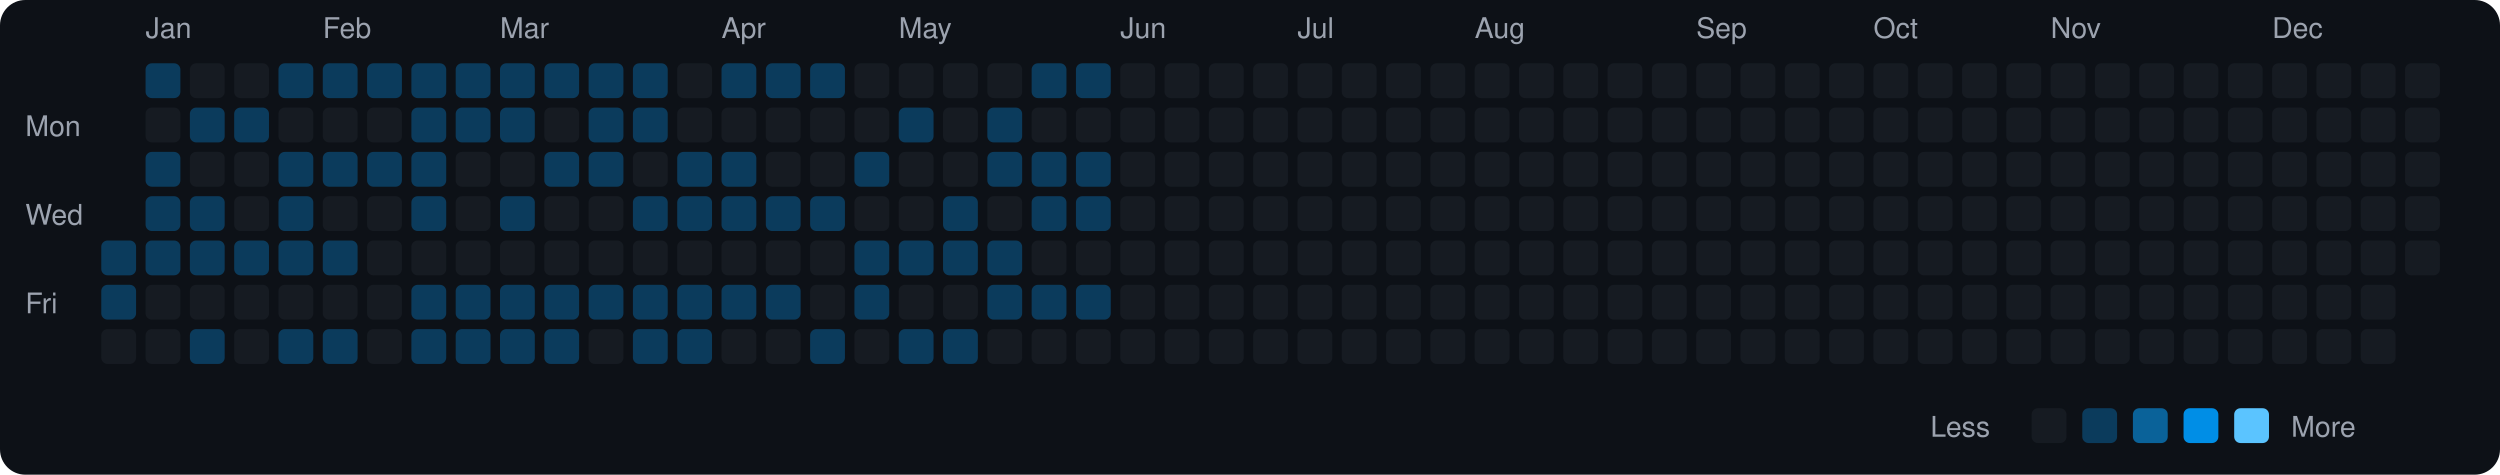
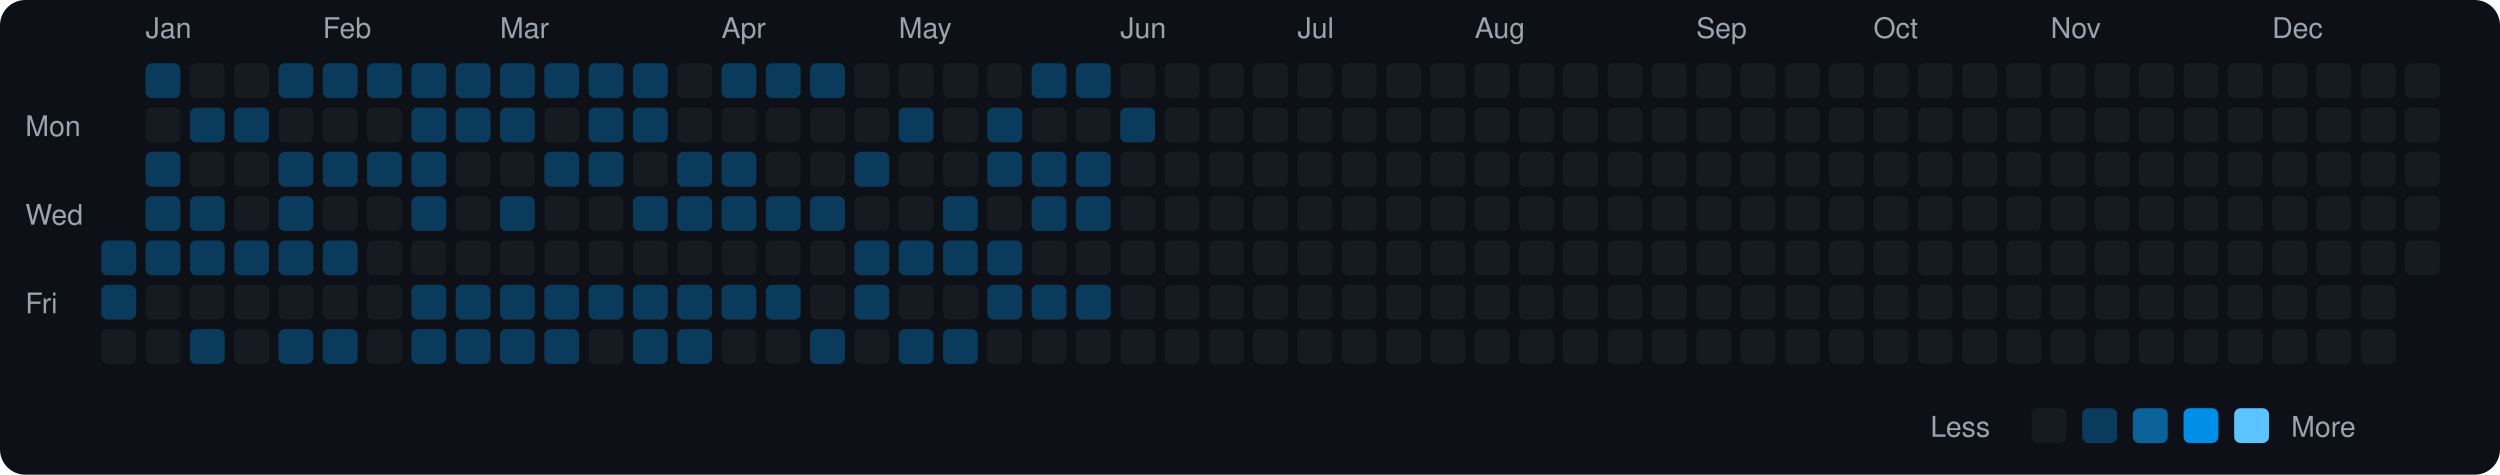
<svg xmlns="http://www.w3.org/2000/svg" viewBox="0 0 790 150" width="790" height="150">
  <rect width="790" height="150" fill="#0d1117" rx="8" ry="8" />
  <text x="8" y="43" fill="#9ca3af" font-size="9" font-family="-apple-system, BlinkMacSystemFont, 'Segoe UI', Helvetica, Arial, sans-serif">Mon</text>
  <text x="8" y="71" fill="#9ca3af" font-size="9" font-family="-apple-system, BlinkMacSystemFont, 'Segoe UI', Helvetica, Arial, sans-serif">Wed</text>
  <text x="8" y="99" fill="#9ca3af" font-size="9" font-family="-apple-system, BlinkMacSystemFont, 'Segoe UI', Helvetica, Arial, sans-serif">Fri</text>
  <rect x="32" y="76" width="11" height="11" rx="2" ry="2" fill="#0b3b5c">
    </rect>
  <rect x="32" y="90" width="11" height="11" rx="2" ry="2" fill="#0b3b5c">
    </rect>
  <rect x="32" y="104" width="11" height="11" rx="2" ry="2" fill="#161b22">
    </rect>
  <text x="46" y="12" fill="#9ca3af" font-size="9" font-family="-apple-system, BlinkMacSystemFont, 'Segoe UI', Helvetica, Arial, sans-serif">Jan</text>
  <rect x="46" y="20" width="11" height="11" rx="2" ry="2" fill="#0b3b5c">
    </rect>
  <rect x="46" y="34" width="11" height="11" rx="2" ry="2" fill="#161b22">
    </rect>
  <rect x="46" y="48" width="11" height="11" rx="2" ry="2" fill="#0b3b5c">
    </rect>
  <rect x="46" y="62" width="11" height="11" rx="2" ry="2" fill="#0b3b5c">
    </rect>
  <rect x="46" y="76" width="11" height="11" rx="2" ry="2" fill="#0b3b5c">
    </rect>
  <rect x="46" y="90" width="11" height="11" rx="2" ry="2" fill="#161b22">
    </rect>
  <rect x="46" y="104" width="11" height="11" rx="2" ry="2" fill="#161b22">
    </rect>
  <rect x="60" y="20" width="11" height="11" rx="2" ry="2" fill="#161b22">
    </rect>
  <rect x="60" y="34" width="11" height="11" rx="2" ry="2" fill="#0b3b5c">
    </rect>
  <rect x="60" y="48" width="11" height="11" rx="2" ry="2" fill="#161b22">
    </rect>
  <rect x="60" y="62" width="11" height="11" rx="2" ry="2" fill="#0b3b5c">
    </rect>
  <rect x="60" y="76" width="11" height="11" rx="2" ry="2" fill="#0b3b5c">
    </rect>
  <rect x="60" y="90" width="11" height="11" rx="2" ry="2" fill="#161b22">
    </rect>
  <rect x="60" y="104" width="11" height="11" rx="2" ry="2" fill="#0b3b5c">
    </rect>
  <rect x="74" y="20" width="11" height="11" rx="2" ry="2" fill="#161b22">
    </rect>
  <rect x="74" y="34" width="11" height="11" rx="2" ry="2" fill="#0b3b5c">
    </rect>
  <rect x="74" y="48" width="11" height="11" rx="2" ry="2" fill="#161b22">
    </rect>
  <rect x="74" y="62" width="11" height="11" rx="2" ry="2" fill="#161b22">
    </rect>
  <rect x="74" y="76" width="11" height="11" rx="2" ry="2" fill="#0b3b5c">
    </rect>
  <rect x="74" y="90" width="11" height="11" rx="2" ry="2" fill="#161b22">
    </rect>
  <rect x="74" y="104" width="11" height="11" rx="2" ry="2" fill="#161b22">
    </rect>
  <rect x="88" y="20" width="11" height="11" rx="2" ry="2" fill="#0b3b5c">
    </rect>
  <rect x="88" y="34" width="11" height="11" rx="2" ry="2" fill="#161b22">
    </rect>
  <rect x="88" y="48" width="11" height="11" rx="2" ry="2" fill="#0b3b5c">
    </rect>
  <rect x="88" y="62" width="11" height="11" rx="2" ry="2" fill="#0b3b5c">
    </rect>
  <rect x="88" y="76" width="11" height="11" rx="2" ry="2" fill="#0b3b5c">
    </rect>
  <rect x="88" y="90" width="11" height="11" rx="2" ry="2" fill="#161b22">
    </rect>
  <rect x="88" y="104" width="11" height="11" rx="2" ry="2" fill="#0b3b5c">
    </rect>
  <text x="102" y="12" fill="#9ca3af" font-size="9" font-family="-apple-system, BlinkMacSystemFont, 'Segoe UI', Helvetica, Arial, sans-serif">Feb</text>
  <rect x="102" y="20" width="11" height="11" rx="2" ry="2" fill="#0b3b5c">
    </rect>
  <rect x="102" y="34" width="11" height="11" rx="2" ry="2" fill="#161b22">
    </rect>
  <rect x="102" y="48" width="11" height="11" rx="2" ry="2" fill="#0b3b5c">
    </rect>
  <rect x="102" y="62" width="11" height="11" rx="2" ry="2" fill="#161b22">
    </rect>
  <rect x="102" y="76" width="11" height="11" rx="2" ry="2" fill="#0b3b5c">
    </rect>
  <rect x="102" y="90" width="11" height="11" rx="2" ry="2" fill="#161b22">
    </rect>
  <rect x="102" y="104" width="11" height="11" rx="2" ry="2" fill="#0b3b5c">
    </rect>
  <rect x="116" y="20" width="11" height="11" rx="2" ry="2" fill="#0b3b5c">
    </rect>
  <rect x="116" y="34" width="11" height="11" rx="2" ry="2" fill="#161b22">
    </rect>
  <rect x="116" y="48" width="11" height="11" rx="2" ry="2" fill="#0b3b5c">
    </rect>
  <rect x="116" y="62" width="11" height="11" rx="2" ry="2" fill="#161b22">
    </rect>
  <rect x="116" y="76" width="11" height="11" rx="2" ry="2" fill="#161b22">
    </rect>
  <rect x="116" y="90" width="11" height="11" rx="2" ry="2" fill="#161b22">
    </rect>
  <rect x="116" y="104" width="11" height="11" rx="2" ry="2" fill="#161b22">
    </rect>
  <rect x="130" y="20" width="11" height="11" rx="2" ry="2" fill="#0b3b5c">
    </rect>
  <rect x="130" y="34" width="11" height="11" rx="2" ry="2" fill="#0b3b5c">
    </rect>
  <rect x="130" y="48" width="11" height="11" rx="2" ry="2" fill="#0b3b5c">
    </rect>
  <rect x="130" y="62" width="11" height="11" rx="2" ry="2" fill="#0b3b5c">
    </rect>
  <rect x="130" y="76" width="11" height="11" rx="2" ry="2" fill="#161b22">
    </rect>
  <rect x="130" y="90" width="11" height="11" rx="2" ry="2" fill="#0b3b5c">
    </rect>
  <rect x="130" y="104" width="11" height="11" rx="2" ry="2" fill="#0b3b5c">
    </rect>
  <rect x="144" y="20" width="11" height="11" rx="2" ry="2" fill="#0b3b5c">
    </rect>
  <rect x="144" y="34" width="11" height="11" rx="2" ry="2" fill="#0b3b5c">
    </rect>
  <rect x="144" y="48" width="11" height="11" rx="2" ry="2" fill="#161b22">
    </rect>
  <rect x="144" y="62" width="11" height="11" rx="2" ry="2" fill="#161b22">
    </rect>
  <rect x="144" y="76" width="11" height="11" rx="2" ry="2" fill="#161b22">
    </rect>
  <rect x="144" y="90" width="11" height="11" rx="2" ry="2" fill="#0b3b5c">
    </rect>
  <rect x="144" y="104" width="11" height="11" rx="2" ry="2" fill="#0b3b5c">
    </rect>
  <text x="158" y="12" fill="#9ca3af" font-size="9" font-family="-apple-system, BlinkMacSystemFont, 'Segoe UI', Helvetica, Arial, sans-serif">Mar</text>
  <rect x="158" y="20" width="11" height="11" rx="2" ry="2" fill="#0b3b5c">
    </rect>
  <rect x="158" y="34" width="11" height="11" rx="2" ry="2" fill="#0b3b5c">
    </rect>
  <rect x="158" y="48" width="11" height="11" rx="2" ry="2" fill="#161b22">
    </rect>
  <rect x="158" y="62" width="11" height="11" rx="2" ry="2" fill="#0b3b5c">
    </rect>
  <rect x="158" y="76" width="11" height="11" rx="2" ry="2" fill="#161b22">
    </rect>
  <rect x="158" y="90" width="11" height="11" rx="2" ry="2" fill="#0b3b5c">
    </rect>
  <rect x="158" y="104" width="11" height="11" rx="2" ry="2" fill="#0b3b5c">
    </rect>
  <rect x="172" y="20" width="11" height="11" rx="2" ry="2" fill="#0b3b5c">
    </rect>
  <rect x="172" y="34" width="11" height="11" rx="2" ry="2" fill="#161b22">
    </rect>
  <rect x="172" y="48" width="11" height="11" rx="2" ry="2" fill="#0b3b5c">
    </rect>
  <rect x="172" y="62" width="11" height="11" rx="2" ry="2" fill="#161b22">
    </rect>
  <rect x="172" y="76" width="11" height="11" rx="2" ry="2" fill="#161b22">
    </rect>
  <rect x="172" y="90" width="11" height="11" rx="2" ry="2" fill="#0b3b5c">
    </rect>
  <rect x="172" y="104" width="11" height="11" rx="2" ry="2" fill="#0b3b5c">
    </rect>
  <rect x="186" y="20" width="11" height="11" rx="2" ry="2" fill="#0b3b5c">
    </rect>
  <rect x="186" y="34" width="11" height="11" rx="2" ry="2" fill="#0b3b5c">
    </rect>
  <rect x="186" y="48" width="11" height="11" rx="2" ry="2" fill="#0b3b5c">
    </rect>
  <rect x="186" y="62" width="11" height="11" rx="2" ry="2" fill="#161b22">
    </rect>
  <rect x="186" y="76" width="11" height="11" rx="2" ry="2" fill="#161b22">
    </rect>
  <rect x="186" y="90" width="11" height="11" rx="2" ry="2" fill="#0b3b5c">
    </rect>
  <rect x="186" y="104" width="11" height="11" rx="2" ry="2" fill="#161b22">
    </rect>
  <rect x="200" y="20" width="11" height="11" rx="2" ry="2" fill="#0b3b5c">
    </rect>
  <rect x="200" y="34" width="11" height="11" rx="2" ry="2" fill="#0b3b5c">
    </rect>
  <rect x="200" y="48" width="11" height="11" rx="2" ry="2" fill="#161b22">
    </rect>
  <rect x="200" y="62" width="11" height="11" rx="2" ry="2" fill="#0b3b5c">
    </rect>
  <rect x="200" y="76" width="11" height="11" rx="2" ry="2" fill="#161b22">
    </rect>
  <rect x="200" y="90" width="11" height="11" rx="2" ry="2" fill="#0b3b5c">
    </rect>
  <rect x="200" y="104" width="11" height="11" rx="2" ry="2" fill="#0b3b5c">
    </rect>
  <rect x="214" y="20" width="11" height="11" rx="2" ry="2" fill="#161b22">
    </rect>
  <rect x="214" y="34" width="11" height="11" rx="2" ry="2" fill="#161b22">
    </rect>
  <rect x="214" y="48" width="11" height="11" rx="2" ry="2" fill="#0b3b5c">
    </rect>
  <rect x="214" y="62" width="11" height="11" rx="2" ry="2" fill="#0b3b5c">
    </rect>
  <rect x="214" y="76" width="11" height="11" rx="2" ry="2" fill="#161b22">
    </rect>
  <rect x="214" y="90" width="11" height="11" rx="2" ry="2" fill="#0b3b5c">
    </rect>
  <rect x="214" y="104" width="11" height="11" rx="2" ry="2" fill="#0b3b5c">
    </rect>
  <text x="228" y="12" fill="#9ca3af" font-size="9" font-family="-apple-system, BlinkMacSystemFont, 'Segoe UI', Helvetica, Arial, sans-serif">Apr</text>
  <rect x="228" y="20" width="11" height="11" rx="2" ry="2" fill="#0b3b5c">
    </rect>
  <rect x="228" y="34" width="11" height="11" rx="2" ry="2" fill="#161b22">
    </rect>
  <rect x="228" y="48" width="11" height="11" rx="2" ry="2" fill="#0b3b5c">
    </rect>
  <rect x="228" y="62" width="11" height="11" rx="2" ry="2" fill="#0b3b5c">
    </rect>
  <rect x="228" y="76" width="11" height="11" rx="2" ry="2" fill="#161b22">
    </rect>
  <rect x="228" y="90" width="11" height="11" rx="2" ry="2" fill="#0b3b5c">
    </rect>
  <rect x="228" y="104" width="11" height="11" rx="2" ry="2" fill="#161b22">
    </rect>
  <rect x="242" y="20" width="11" height="11" rx="2" ry="2" fill="#0b3b5c">
    </rect>
  <rect x="242" y="34" width="11" height="11" rx="2" ry="2" fill="#161b22">
    </rect>
  <rect x="242" y="48" width="11" height="11" rx="2" ry="2" fill="#161b22">
    </rect>
  <rect x="242" y="62" width="11" height="11" rx="2" ry="2" fill="#0b3b5c">
    </rect>
  <rect x="242" y="76" width="11" height="11" rx="2" ry="2" fill="#161b22">
    </rect>
  <rect x="242" y="90" width="11" height="11" rx="2" ry="2" fill="#0b3b5c">
    </rect>
  <rect x="242" y="104" width="11" height="11" rx="2" ry="2" fill="#161b22">
    </rect>
  <rect x="256" y="20" width="11" height="11" rx="2" ry="2" fill="#0b3b5c">
    </rect>
  <rect x="256" y="34" width="11" height="11" rx="2" ry="2" fill="#161b22">
    </rect>
  <rect x="256" y="48" width="11" height="11" rx="2" ry="2" fill="#161b22">
    </rect>
  <rect x="256" y="62" width="11" height="11" rx="2" ry="2" fill="#0b3b5c">
    </rect>
  <rect x="256" y="76" width="11" height="11" rx="2" ry="2" fill="#161b22">
    </rect>
  <rect x="256" y="90" width="11" height="11" rx="2" ry="2" fill="#161b22">
    </rect>
  <rect x="256" y="104" width="11" height="11" rx="2" ry="2" fill="#0b3b5c">
    </rect>
  <rect x="270" y="20" width="11" height="11" rx="2" ry="2" fill="#161b22">
    </rect>
  <rect x="270" y="34" width="11" height="11" rx="2" ry="2" fill="#161b22">
    </rect>
  <rect x="270" y="48" width="11" height="11" rx="2" ry="2" fill="#0b3b5c">
    </rect>
  <rect x="270" y="62" width="11" height="11" rx="2" ry="2" fill="#161b22">
    </rect>
  <rect x="270" y="76" width="11" height="11" rx="2" ry="2" fill="#0b3b5c">
    </rect>
  <rect x="270" y="90" width="11" height="11" rx="2" ry="2" fill="#0b3b5c">
    </rect>
  <rect x="270" y="104" width="11" height="11" rx="2" ry="2" fill="#161b22">
    </rect>
  <text x="284" y="12" fill="#9ca3af" font-size="9" font-family="-apple-system, BlinkMacSystemFont, 'Segoe UI', Helvetica, Arial, sans-serif">May</text>
  <rect x="284" y="20" width="11" height="11" rx="2" ry="2" fill="#161b22">
    </rect>
  <rect x="284" y="34" width="11" height="11" rx="2" ry="2" fill="#0b3b5c">
    </rect>
  <rect x="284" y="48" width="11" height="11" rx="2" ry="2" fill="#161b22">
    </rect>
  <rect x="284" y="62" width="11" height="11" rx="2" ry="2" fill="#161b22">
    </rect>
  <rect x="284" y="76" width="11" height="11" rx="2" ry="2" fill="#0b3b5c">
    </rect>
  <rect x="284" y="90" width="11" height="11" rx="2" ry="2" fill="#161b22">
    </rect>
  <rect x="284" y="104" width="11" height="11" rx="2" ry="2" fill="#0b3b5c">
    </rect>
  <rect x="298" y="20" width="11" height="11" rx="2" ry="2" fill="#161b22">
    </rect>
  <rect x="298" y="34" width="11" height="11" rx="2" ry="2" fill="#161b22">
    </rect>
  <rect x="298" y="48" width="11" height="11" rx="2" ry="2" fill="#161b22">
    </rect>
  <rect x="298" y="62" width="11" height="11" rx="2" ry="2" fill="#0b3b5c">
    </rect>
  <rect x="298" y="76" width="11" height="11" rx="2" ry="2" fill="#0b3b5c">
    </rect>
  <rect x="298" y="90" width="11" height="11" rx="2" ry="2" fill="#161b22">
    </rect>
  <rect x="298" y="104" width="11" height="11" rx="2" ry="2" fill="#0b3b5c">
    </rect>
  <rect x="312" y="20" width="11" height="11" rx="2" ry="2" fill="#161b22">
    </rect>
  <rect x="312" y="34" width="11" height="11" rx="2" ry="2" fill="#0b3b5c">
    </rect>
  <rect x="312" y="48" width="11" height="11" rx="2" ry="2" fill="#0b3b5c">
    </rect>
  <rect x="312" y="62" width="11" height="11" rx="2" ry="2" fill="#161b22">
    </rect>
  <rect x="312" y="76" width="11" height="11" rx="2" ry="2" fill="#0b3b5c">
    </rect>
  <rect x="312" y="90" width="11" height="11" rx="2" ry="2" fill="#0b3b5c">
    </rect>
  <rect x="312" y="104" width="11" height="11" rx="2" ry="2" fill="#161b22">
    </rect>
  <rect x="326" y="20" width="11" height="11" rx="2" ry="2" fill="#0b3b5c">
    </rect>
  <rect x="326" y="34" width="11" height="11" rx="2" ry="2" fill="#161b22">
    </rect>
  <rect x="326" y="48" width="11" height="11" rx="2" ry="2" fill="#0b3b5c">
    </rect>
  <rect x="326" y="62" width="11" height="11" rx="2" ry="2" fill="#0b3b5c">
    </rect>
  <rect x="326" y="76" width="11" height="11" rx="2" ry="2" fill="#161b22">
    </rect>
  <rect x="326" y="90" width="11" height="11" rx="2" ry="2" fill="#0b3b5c">
    </rect>
  <rect x="326" y="104" width="11" height="11" rx="2" ry="2" fill="#161b22">
    </rect>
  <rect x="340" y="20" width="11" height="11" rx="2" ry="2" fill="#0b3b5c">
    </rect>
  <rect x="340" y="34" width="11" height="11" rx="2" ry="2" fill="#161b22">
    </rect>
  <rect x="340" y="48" width="11" height="11" rx="2" ry="2" fill="#0b3b5c">
    </rect>
  <rect x="340" y="62" width="11" height="11" rx="2" ry="2" fill="#0b3b5c">
    </rect>
  <rect x="340" y="76" width="11" height="11" rx="2" ry="2" fill="#161b22">
    </rect>
  <rect x="340" y="90" width="11" height="11" rx="2" ry="2" fill="#0b3b5c">
    </rect>
  <rect x="340" y="104" width="11" height="11" rx="2" ry="2" fill="#161b22">
    </rect>
  <text x="354" y="12" fill="#9ca3af" font-size="9" font-family="-apple-system, BlinkMacSystemFont, 'Segoe UI', Helvetica, Arial, sans-serif">Jun</text>
  <rect x="354" y="20" width="11" height="11" rx="2" ry="2" fill="#161b22">
    </rect>
-   <rect x="354" y="34" width="11" height="11" rx="2" ry="2" fill="#161b22">
+   <rect x="354" y="34" width="11" height="11" rx="2" ry="2" fill="#0b3b5c">
    </rect>
  <rect x="354" y="48" width="11" height="11" rx="2" ry="2" fill="#161b22">
    </rect>
  <rect x="354" y="62" width="11" height="11" rx="2" ry="2" fill="#161b22">
    </rect>
  <rect x="354" y="76" width="11" height="11" rx="2" ry="2" fill="#161b22">
    </rect>
  <rect x="354" y="90" width="11" height="11" rx="2" ry="2" fill="#161b22">
    </rect>
  <rect x="354" y="104" width="11" height="11" rx="2" ry="2" fill="#161b22">
    </rect>
  <rect x="368" y="20" width="11" height="11" rx="2" ry="2" fill="#161b22">
    </rect>
  <rect x="368" y="34" width="11" height="11" rx="2" ry="2" fill="#161b22">
    </rect>
  <rect x="368" y="48" width="11" height="11" rx="2" ry="2" fill="#161b22">
    </rect>
  <rect x="368" y="62" width="11" height="11" rx="2" ry="2" fill="#161b22">
    </rect>
  <rect x="368" y="76" width="11" height="11" rx="2" ry="2" fill="#161b22">
    </rect>
  <rect x="368" y="90" width="11" height="11" rx="2" ry="2" fill="#161b22">
    </rect>
  <rect x="368" y="104" width="11" height="11" rx="2" ry="2" fill="#161b22">
    </rect>
  <rect x="382" y="20" width="11" height="11" rx="2" ry="2" fill="#161b22">
    </rect>
  <rect x="382" y="34" width="11" height="11" rx="2" ry="2" fill="#161b22">
    </rect>
  <rect x="382" y="48" width="11" height="11" rx="2" ry="2" fill="#161b22">
    </rect>
  <rect x="382" y="62" width="11" height="11" rx="2" ry="2" fill="#161b22">
    </rect>
  <rect x="382" y="76" width="11" height="11" rx="2" ry="2" fill="#161b22">
    </rect>
  <rect x="382" y="90" width="11" height="11" rx="2" ry="2" fill="#161b22">
    </rect>
  <rect x="382" y="104" width="11" height="11" rx="2" ry="2" fill="#161b22">
    </rect>
  <rect x="396" y="20" width="11" height="11" rx="2" ry="2" fill="#161b22">
    </rect>
  <rect x="396" y="34" width="11" height="11" rx="2" ry="2" fill="#161b22">
    </rect>
  <rect x="396" y="48" width="11" height="11" rx="2" ry="2" fill="#161b22">
    </rect>
  <rect x="396" y="62" width="11" height="11" rx="2" ry="2" fill="#161b22">
    </rect>
  <rect x="396" y="76" width="11" height="11" rx="2" ry="2" fill="#161b22">
    </rect>
  <rect x="396" y="90" width="11" height="11" rx="2" ry="2" fill="#161b22">
    </rect>
  <rect x="396" y="104" width="11" height="11" rx="2" ry="2" fill="#161b22">
    </rect>
  <text x="410" y="12" fill="#9ca3af" font-size="9" font-family="-apple-system, BlinkMacSystemFont, 'Segoe UI', Helvetica, Arial, sans-serif">Jul</text>
  <rect x="410" y="20" width="11" height="11" rx="2" ry="2" fill="#161b22">
    </rect>
  <rect x="410" y="34" width="11" height="11" rx="2" ry="2" fill="#161b22">
    </rect>
  <rect x="410" y="48" width="11" height="11" rx="2" ry="2" fill="#161b22">
    </rect>
  <rect x="410" y="62" width="11" height="11" rx="2" ry="2" fill="#161b22">
    </rect>
  <rect x="410" y="76" width="11" height="11" rx="2" ry="2" fill="#161b22">
    </rect>
  <rect x="410" y="90" width="11" height="11" rx="2" ry="2" fill="#161b22">
    </rect>
  <rect x="410" y="104" width="11" height="11" rx="2" ry="2" fill="#161b22">
    </rect>
  <rect x="424" y="20" width="11" height="11" rx="2" ry="2" fill="#161b22">
    </rect>
  <rect x="424" y="34" width="11" height="11" rx="2" ry="2" fill="#161b22">
    </rect>
  <rect x="424" y="48" width="11" height="11" rx="2" ry="2" fill="#161b22">
    </rect>
  <rect x="424" y="62" width="11" height="11" rx="2" ry="2" fill="#161b22">
    </rect>
  <rect x="424" y="76" width="11" height="11" rx="2" ry="2" fill="#161b22">
    </rect>
  <rect x="424" y="90" width="11" height="11" rx="2" ry="2" fill="#161b22">
    </rect>
  <rect x="424" y="104" width="11" height="11" rx="2" ry="2" fill="#161b22">
    </rect>
  <rect x="438" y="20" width="11" height="11" rx="2" ry="2" fill="#161b22">
    </rect>
  <rect x="438" y="34" width="11" height="11" rx="2" ry="2" fill="#161b22">
    </rect>
  <rect x="438" y="48" width="11" height="11" rx="2" ry="2" fill="#161b22">
    </rect>
  <rect x="438" y="62" width="11" height="11" rx="2" ry="2" fill="#161b22">
    </rect>
  <rect x="438" y="76" width="11" height="11" rx="2" ry="2" fill="#161b22">
    </rect>
  <rect x="438" y="90" width="11" height="11" rx="2" ry="2" fill="#161b22">
    </rect>
  <rect x="438" y="104" width="11" height="11" rx="2" ry="2" fill="#161b22">
    </rect>
  <rect x="452" y="20" width="11" height="11" rx="2" ry="2" fill="#161b22">
    </rect>
  <rect x="452" y="34" width="11" height="11" rx="2" ry="2" fill="#161b22">
    </rect>
  <rect x="452" y="48" width="11" height="11" rx="2" ry="2" fill="#161b22">
    </rect>
  <rect x="452" y="62" width="11" height="11" rx="2" ry="2" fill="#161b22">
    </rect>
  <rect x="452" y="76" width="11" height="11" rx="2" ry="2" fill="#161b22">
    </rect>
  <rect x="452" y="90" width="11" height="11" rx="2" ry="2" fill="#161b22">
    </rect>
  <rect x="452" y="104" width="11" height="11" rx="2" ry="2" fill="#161b22">
    </rect>
  <text x="466" y="12" fill="#9ca3af" font-size="9" font-family="-apple-system, BlinkMacSystemFont, 'Segoe UI', Helvetica, Arial, sans-serif">Aug</text>
  <rect x="466" y="20" width="11" height="11" rx="2" ry="2" fill="#161b22">
    </rect>
  <rect x="466" y="34" width="11" height="11" rx="2" ry="2" fill="#161b22">
    </rect>
  <rect x="466" y="48" width="11" height="11" rx="2" ry="2" fill="#161b22">
    </rect>
  <rect x="466" y="62" width="11" height="11" rx="2" ry="2" fill="#161b22">
    </rect>
  <rect x="466" y="76" width="11" height="11" rx="2" ry="2" fill="#161b22">
    </rect>
  <rect x="466" y="90" width="11" height="11" rx="2" ry="2" fill="#161b22">
    </rect>
  <rect x="466" y="104" width="11" height="11" rx="2" ry="2" fill="#161b22">
    </rect>
  <rect x="480" y="20" width="11" height="11" rx="2" ry="2" fill="#161b22">
    </rect>
  <rect x="480" y="34" width="11" height="11" rx="2" ry="2" fill="#161b22">
    </rect>
  <rect x="480" y="48" width="11" height="11" rx="2" ry="2" fill="#161b22">
    </rect>
  <rect x="480" y="62" width="11" height="11" rx="2" ry="2" fill="#161b22">
    </rect>
  <rect x="480" y="76" width="11" height="11" rx="2" ry="2" fill="#161b22">
    </rect>
  <rect x="480" y="90" width="11" height="11" rx="2" ry="2" fill="#161b22">
    </rect>
  <rect x="480" y="104" width="11" height="11" rx="2" ry="2" fill="#161b22">
    </rect>
  <rect x="494" y="20" width="11" height="11" rx="2" ry="2" fill="#161b22">
    </rect>
  <rect x="494" y="34" width="11" height="11" rx="2" ry="2" fill="#161b22">
    </rect>
  <rect x="494" y="48" width="11" height="11" rx="2" ry="2" fill="#161b22">
    </rect>
  <rect x="494" y="62" width="11" height="11" rx="2" ry="2" fill="#161b22">
    </rect>
  <rect x="494" y="76" width="11" height="11" rx="2" ry="2" fill="#161b22">
    </rect>
  <rect x="494" y="90" width="11" height="11" rx="2" ry="2" fill="#161b22">
    </rect>
  <rect x="494" y="104" width="11" height="11" rx="2" ry="2" fill="#161b22">
    </rect>
  <rect x="508" y="20" width="11" height="11" rx="2" ry="2" fill="#161b22">
    </rect>
  <rect x="508" y="34" width="11" height="11" rx="2" ry="2" fill="#161b22">
    </rect>
  <rect x="508" y="48" width="11" height="11" rx="2" ry="2" fill="#161b22">
    </rect>
  <rect x="508" y="62" width="11" height="11" rx="2" ry="2" fill="#161b22">
    </rect>
  <rect x="508" y="76" width="11" height="11" rx="2" ry="2" fill="#161b22">
    </rect>
  <rect x="508" y="90" width="11" height="11" rx="2" ry="2" fill="#161b22">
    </rect>
  <rect x="508" y="104" width="11" height="11" rx="2" ry="2" fill="#161b22">
    </rect>
  <rect x="522" y="20" width="11" height="11" rx="2" ry="2" fill="#161b22">
    </rect>
  <rect x="522" y="34" width="11" height="11" rx="2" ry="2" fill="#161b22">
    </rect>
  <rect x="522" y="48" width="11" height="11" rx="2" ry="2" fill="#161b22">
    </rect>
  <rect x="522" y="62" width="11" height="11" rx="2" ry="2" fill="#161b22">
    </rect>
  <rect x="522" y="76" width="11" height="11" rx="2" ry="2" fill="#161b22">
    </rect>
  <rect x="522" y="90" width="11" height="11" rx="2" ry="2" fill="#161b22">
    </rect>
  <rect x="522" y="104" width="11" height="11" rx="2" ry="2" fill="#161b22">
    </rect>
  <text x="536" y="12" fill="#9ca3af" font-size="9" font-family="-apple-system, BlinkMacSystemFont, 'Segoe UI', Helvetica, Arial, sans-serif">Sep</text>
  <rect x="536" y="20" width="11" height="11" rx="2" ry="2" fill="#161b22">
    </rect>
  <rect x="536" y="34" width="11" height="11" rx="2" ry="2" fill="#161b22">
    </rect>
  <rect x="536" y="48" width="11" height="11" rx="2" ry="2" fill="#161b22">
    </rect>
  <rect x="536" y="62" width="11" height="11" rx="2" ry="2" fill="#161b22">
    </rect>
  <rect x="536" y="76" width="11" height="11" rx="2" ry="2" fill="#161b22">
    </rect>
  <rect x="536" y="90" width="11" height="11" rx="2" ry="2" fill="#161b22">
    </rect>
  <rect x="536" y="104" width="11" height="11" rx="2" ry="2" fill="#161b22">
    </rect>
  <rect x="550" y="20" width="11" height="11" rx="2" ry="2" fill="#161b22">
    </rect>
  <rect x="550" y="34" width="11" height="11" rx="2" ry="2" fill="#161b22">
    </rect>
  <rect x="550" y="48" width="11" height="11" rx="2" ry="2" fill="#161b22">
    </rect>
  <rect x="550" y="62" width="11" height="11" rx="2" ry="2" fill="#161b22">
    </rect>
  <rect x="550" y="76" width="11" height="11" rx="2" ry="2" fill="#161b22">
    </rect>
  <rect x="550" y="90" width="11" height="11" rx="2" ry="2" fill="#161b22">
    </rect>
  <rect x="550" y="104" width="11" height="11" rx="2" ry="2" fill="#161b22">
    </rect>
  <rect x="564" y="20" width="11" height="11" rx="2" ry="2" fill="#161b22">
    </rect>
  <rect x="564" y="34" width="11" height="11" rx="2" ry="2" fill="#161b22">
    </rect>
  <rect x="564" y="48" width="11" height="11" rx="2" ry="2" fill="#161b22">
    </rect>
  <rect x="564" y="62" width="11" height="11" rx="2" ry="2" fill="#161b22">
    </rect>
  <rect x="564" y="76" width="11" height="11" rx="2" ry="2" fill="#161b22">
    </rect>
  <rect x="564" y="90" width="11" height="11" rx="2" ry="2" fill="#161b22">
    </rect>
  <rect x="564" y="104" width="11" height="11" rx="2" ry="2" fill="#161b22">
    </rect>
  <rect x="578" y="20" width="11" height="11" rx="2" ry="2" fill="#161b22">
    </rect>
  <rect x="578" y="34" width="11" height="11" rx="2" ry="2" fill="#161b22">
    </rect>
  <rect x="578" y="48" width="11" height="11" rx="2" ry="2" fill="#161b22">
    </rect>
  <rect x="578" y="62" width="11" height="11" rx="2" ry="2" fill="#161b22">
    </rect>
  <rect x="578" y="76" width="11" height="11" rx="2" ry="2" fill="#161b22">
    </rect>
  <rect x="578" y="90" width="11" height="11" rx="2" ry="2" fill="#161b22">
    </rect>
  <rect x="578" y="104" width="11" height="11" rx="2" ry="2" fill="#161b22">
    </rect>
  <text x="592" y="12" fill="#9ca3af" font-size="9" font-family="-apple-system, BlinkMacSystemFont, 'Segoe UI', Helvetica, Arial, sans-serif">Oct</text>
  <rect x="592" y="20" width="11" height="11" rx="2" ry="2" fill="#161b22">
    </rect>
  <rect x="592" y="34" width="11" height="11" rx="2" ry="2" fill="#161b22">
    </rect>
  <rect x="592" y="48" width="11" height="11" rx="2" ry="2" fill="#161b22">
    </rect>
  <rect x="592" y="62" width="11" height="11" rx="2" ry="2" fill="#161b22">
    </rect>
  <rect x="592" y="76" width="11" height="11" rx="2" ry="2" fill="#161b22">
    </rect>
  <rect x="592" y="90" width="11" height="11" rx="2" ry="2" fill="#161b22">
    </rect>
  <rect x="592" y="104" width="11" height="11" rx="2" ry="2" fill="#161b22">
    </rect>
  <rect x="606" y="20" width="11" height="11" rx="2" ry="2" fill="#161b22">
    </rect>
  <rect x="606" y="34" width="11" height="11" rx="2" ry="2" fill="#161b22">
    </rect>
  <rect x="606" y="48" width="11" height="11" rx="2" ry="2" fill="#161b22">
    </rect>
  <rect x="606" y="62" width="11" height="11" rx="2" ry="2" fill="#161b22">
    </rect>
  <rect x="606" y="76" width="11" height="11" rx="2" ry="2" fill="#161b22">
    </rect>
  <rect x="606" y="90" width="11" height="11" rx="2" ry="2" fill="#161b22">
    </rect>
  <rect x="606" y="104" width="11" height="11" rx="2" ry="2" fill="#161b22">
    </rect>
  <rect x="620" y="20" width="11" height="11" rx="2" ry="2" fill="#161b22">
    </rect>
  <rect x="620" y="34" width="11" height="11" rx="2" ry="2" fill="#161b22">
    </rect>
  <rect x="620" y="48" width="11" height="11" rx="2" ry="2" fill="#161b22">
    </rect>
  <rect x="620" y="62" width="11" height="11" rx="2" ry="2" fill="#161b22">
    </rect>
  <rect x="620" y="76" width="11" height="11" rx="2" ry="2" fill="#161b22">
    </rect>
  <rect x="620" y="90" width="11" height="11" rx="2" ry="2" fill="#161b22">
    </rect>
  <rect x="620" y="104" width="11" height="11" rx="2" ry="2" fill="#161b22">
    </rect>
  <rect x="634" y="20" width="11" height="11" rx="2" ry="2" fill="#161b22">
    </rect>
  <rect x="634" y="34" width="11" height="11" rx="2" ry="2" fill="#161b22">
    </rect>
  <rect x="634" y="48" width="11" height="11" rx="2" ry="2" fill="#161b22">
    </rect>
  <rect x="634" y="62" width="11" height="11" rx="2" ry="2" fill="#161b22">
    </rect>
  <rect x="634" y="76" width="11" height="11" rx="2" ry="2" fill="#161b22">
    </rect>
  <rect x="634" y="90" width="11" height="11" rx="2" ry="2" fill="#161b22">
    </rect>
  <rect x="634" y="104" width="11" height="11" rx="2" ry="2" fill="#161b22">
    </rect>
  <text x="648" y="12" fill="#9ca3af" font-size="9" font-family="-apple-system, BlinkMacSystemFont, 'Segoe UI', Helvetica, Arial, sans-serif">Nov</text>
  <rect x="648" y="20" width="11" height="11" rx="2" ry="2" fill="#161b22">
    </rect>
  <rect x="648" y="34" width="11" height="11" rx="2" ry="2" fill="#161b22">
    </rect>
  <rect x="648" y="48" width="11" height="11" rx="2" ry="2" fill="#161b22">
    </rect>
  <rect x="648" y="62" width="11" height="11" rx="2" ry="2" fill="#161b22">
    </rect>
  <rect x="648" y="76" width="11" height="11" rx="2" ry="2" fill="#161b22">
    </rect>
  <rect x="648" y="90" width="11" height="11" rx="2" ry="2" fill="#161b22">
    </rect>
  <rect x="648" y="104" width="11" height="11" rx="2" ry="2" fill="#161b22">
    </rect>
  <rect x="662" y="20" width="11" height="11" rx="2" ry="2" fill="#161b22">
    </rect>
  <rect x="662" y="34" width="11" height="11" rx="2" ry="2" fill="#161b22">
    </rect>
  <rect x="662" y="48" width="11" height="11" rx="2" ry="2" fill="#161b22">
    </rect>
  <rect x="662" y="62" width="11" height="11" rx="2" ry="2" fill="#161b22">
    </rect>
  <rect x="662" y="76" width="11" height="11" rx="2" ry="2" fill="#161b22">
    </rect>
  <rect x="662" y="90" width="11" height="11" rx="2" ry="2" fill="#161b22">
    </rect>
  <rect x="662" y="104" width="11" height="11" rx="2" ry="2" fill="#161b22">
    </rect>
  <rect x="676" y="20" width="11" height="11" rx="2" ry="2" fill="#161b22">
    </rect>
  <rect x="676" y="34" width="11" height="11" rx="2" ry="2" fill="#161b22">
    </rect>
  <rect x="676" y="48" width="11" height="11" rx="2" ry="2" fill="#161b22">
    </rect>
  <rect x="676" y="62" width="11" height="11" rx="2" ry="2" fill="#161b22">
    </rect>
  <rect x="676" y="76" width="11" height="11" rx="2" ry="2" fill="#161b22">
    </rect>
  <rect x="676" y="90" width="11" height="11" rx="2" ry="2" fill="#161b22">
    </rect>
  <rect x="676" y="104" width="11" height="11" rx="2" ry="2" fill="#161b22">
    </rect>
  <rect x="690" y="20" width="11" height="11" rx="2" ry="2" fill="#161b22">
    </rect>
  <rect x="690" y="34" width="11" height="11" rx="2" ry="2" fill="#161b22">
    </rect>
  <rect x="690" y="48" width="11" height="11" rx="2" ry="2" fill="#161b22">
    </rect>
  <rect x="690" y="62" width="11" height="11" rx="2" ry="2" fill="#161b22">
    </rect>
  <rect x="690" y="76" width="11" height="11" rx="2" ry="2" fill="#161b22">
    </rect>
  <rect x="690" y="90" width="11" height="11" rx="2" ry="2" fill="#161b22">
    </rect>
  <rect x="690" y="104" width="11" height="11" rx="2" ry="2" fill="#161b22">
    </rect>
  <rect x="704" y="20" width="11" height="11" rx="2" ry="2" fill="#161b22">
    </rect>
  <rect x="704" y="34" width="11" height="11" rx="2" ry="2" fill="#161b22">
    </rect>
  <rect x="704" y="48" width="11" height="11" rx="2" ry="2" fill="#161b22">
    </rect>
  <rect x="704" y="62" width="11" height="11" rx="2" ry="2" fill="#161b22">
    </rect>
  <rect x="704" y="76" width="11" height="11" rx="2" ry="2" fill="#161b22">
    </rect>
  <rect x="704" y="90" width="11" height="11" rx="2" ry="2" fill="#161b22">
    </rect>
  <rect x="704" y="104" width="11" height="11" rx="2" ry="2" fill="#161b22">
    </rect>
  <text x="718" y="12" fill="#9ca3af" font-size="9" font-family="-apple-system, BlinkMacSystemFont, 'Segoe UI', Helvetica, Arial, sans-serif">Dec</text>
  <rect x="718" y="20" width="11" height="11" rx="2" ry="2" fill="#161b22">
    </rect>
  <rect x="718" y="34" width="11" height="11" rx="2" ry="2" fill="#161b22">
    </rect>
  <rect x="718" y="48" width="11" height="11" rx="2" ry="2" fill="#161b22">
    </rect>
  <rect x="718" y="62" width="11" height="11" rx="2" ry="2" fill="#161b22">
    </rect>
  <rect x="718" y="76" width="11" height="11" rx="2" ry="2" fill="#161b22">
    </rect>
  <rect x="718" y="90" width="11" height="11" rx="2" ry="2" fill="#161b22">
    </rect>
  <rect x="718" y="104" width="11" height="11" rx="2" ry="2" fill="#161b22">
    </rect>
  <rect x="732" y="20" width="11" height="11" rx="2" ry="2" fill="#161b22">
    </rect>
  <rect x="732" y="34" width="11" height="11" rx="2" ry="2" fill="#161b22">
    </rect>
  <rect x="732" y="48" width="11" height="11" rx="2" ry="2" fill="#161b22">
    </rect>
  <rect x="732" y="62" width="11" height="11" rx="2" ry="2" fill="#161b22">
    </rect>
  <rect x="732" y="76" width="11" height="11" rx="2" ry="2" fill="#161b22">
    </rect>
  <rect x="732" y="90" width="11" height="11" rx="2" ry="2" fill="#161b22">
    </rect>
  <rect x="732" y="104" width="11" height="11" rx="2" ry="2" fill="#161b22">
    </rect>
  <rect x="746" y="20" width="11" height="11" rx="2" ry="2" fill="#161b22">
    </rect>
  <rect x="746" y="34" width="11" height="11" rx="2" ry="2" fill="#161b22">
    </rect>
  <rect x="746" y="48" width="11" height="11" rx="2" ry="2" fill="#161b22">
    </rect>
  <rect x="746" y="62" width="11" height="11" rx="2" ry="2" fill="#161b22">
    </rect>
  <rect x="746" y="76" width="11" height="11" rx="2" ry="2" fill="#161b22">
    </rect>
  <rect x="746" y="90" width="11" height="11" rx="2" ry="2" fill="#161b22">
    </rect>
  <rect x="746" y="104" width="11" height="11" rx="2" ry="2" fill="#161b22">
    </rect>
  <rect x="760" y="20" width="11" height="11" rx="2" ry="2" fill="#161b22">
    </rect>
  <rect x="760" y="34" width="11" height="11" rx="2" ry="2" fill="#161b22">
    </rect>
  <rect x="760" y="48" width="11" height="11" rx="2" ry="2" fill="#161b22">
    </rect>
  <rect x="760" y="62" width="11" height="11" rx="2" ry="2" fill="#161b22">
    </rect>
  <rect x="760" y="76" width="11" height="11" rx="2" ry="2" fill="#161b22">
    </rect>
  <text x="610" y="138" fill="#9ca3af" font-size="9" font-family="-apple-system, BlinkMacSystemFont, 'Segoe UI', Helvetica, Arial, sans-serif">Less</text>
  <rect x="642" y="129" width="11" height="11" rx="2" ry="2" fill="#161b22" />
  <rect x="658" y="129" width="11" height="11" rx="2" ry="2" fill="#0b3b5c" />
  <rect x="674" y="129" width="11" height="11" rx="2" ry="2" fill="#0a6299" />
  <rect x="690" y="129" width="11" height="11" rx="2" ry="2" fill="#008ee6" />
  <rect x="706" y="129" width="11" height="11" rx="2" ry="2" fill="#5bc4ff" />
  <text x="724" y="138" fill="#9ca3af" font-size="9" font-family="-apple-system, BlinkMacSystemFont, 'Segoe UI', Helvetica, Arial, sans-serif">More</text>
</svg>
